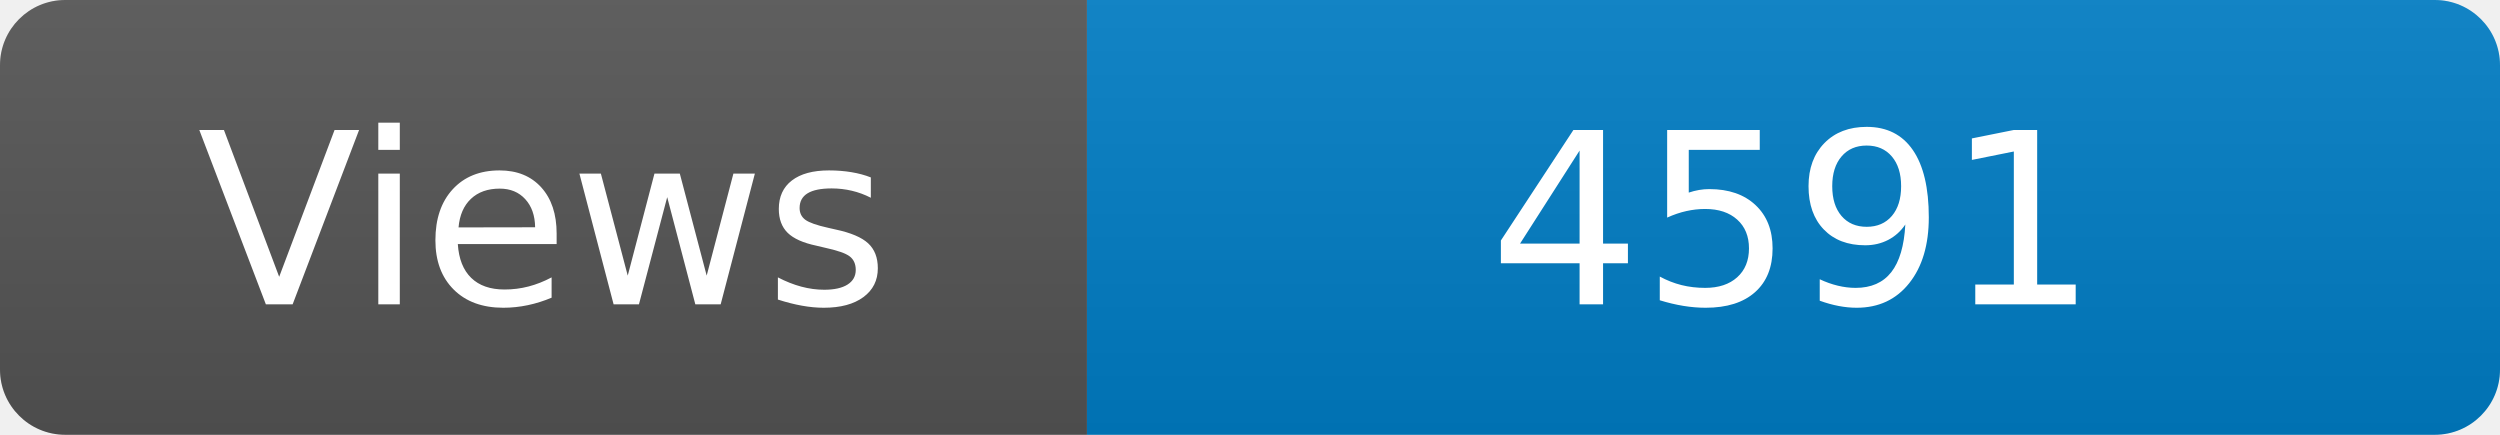
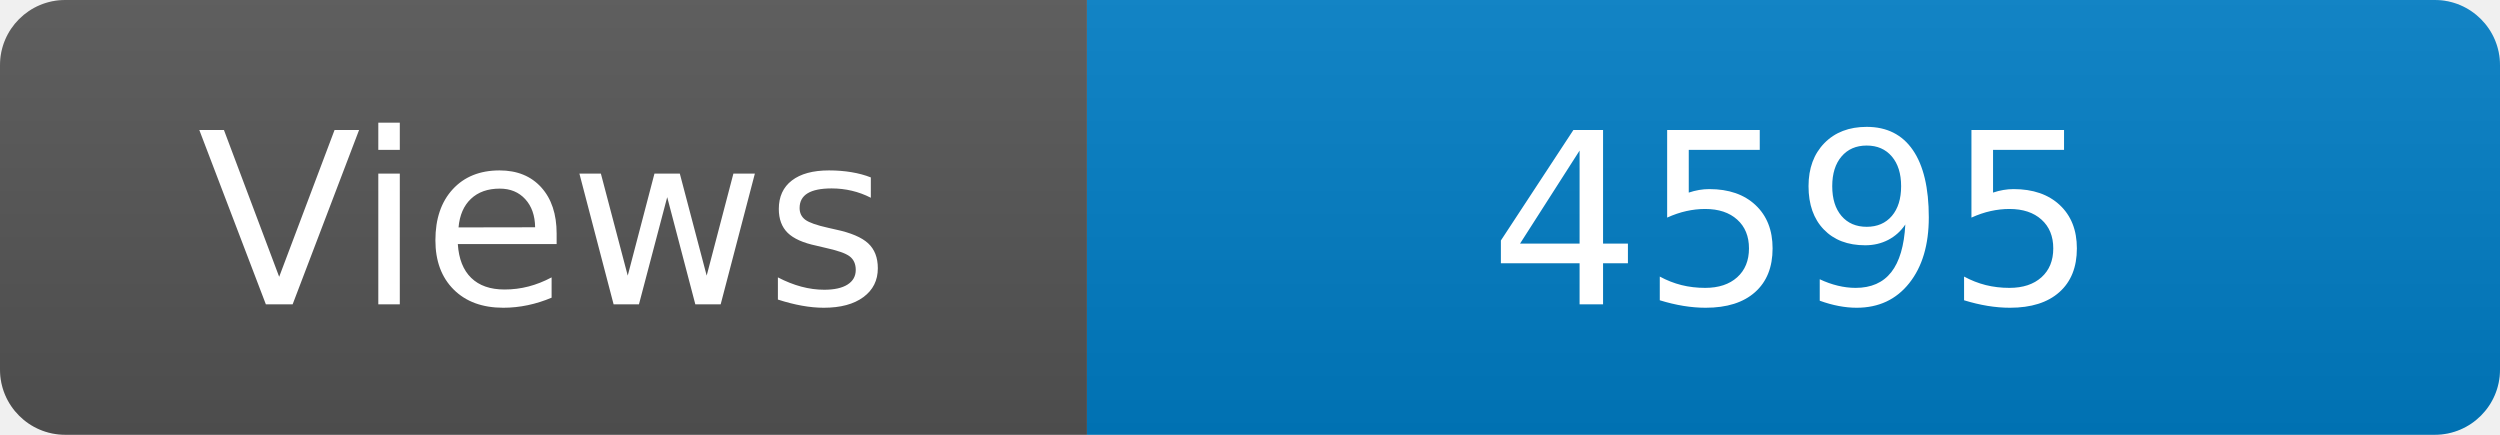
<svg xmlns="http://www.w3.org/2000/svg" width="115" height="20" role="img" aria-label="Maintained?: yes">
  <linearGradient id="s" x2="0" y2="100%">
    <stop offset="0" stop-color="#bbb" stop-opacity=".1" />
    <stop offset="1" stop-opacity=".1" />
  </linearGradient>
  <clipPath id="r">
    <rect width="115" height="20" rx="3" fill="#fff" />
  </clipPath>
  <g clip-path="url(#r)">
    <rect width="50" height="20" fill="#555" />
    <rect x="50" width="160" height="20" fill="#007ec6" />
    <rect width="115" height="20" fill="url(#s)" />
  </g>
  <g fill="#fff" text-anchor="middle" font-family="Verdana,Geneva,DejaVu Sans,sans-serif" font-size="110">
    <text x="250" y="140" transform="scale(.1)" fill="#fff">Views</text>
-     <text x="825" y="140" transform="scale(.1)" fill="#fff">4591</text>
+     <text x="825" y="140" transform="scale(.1)" fill="#fff">4595</text>
  </g>
</svg>
